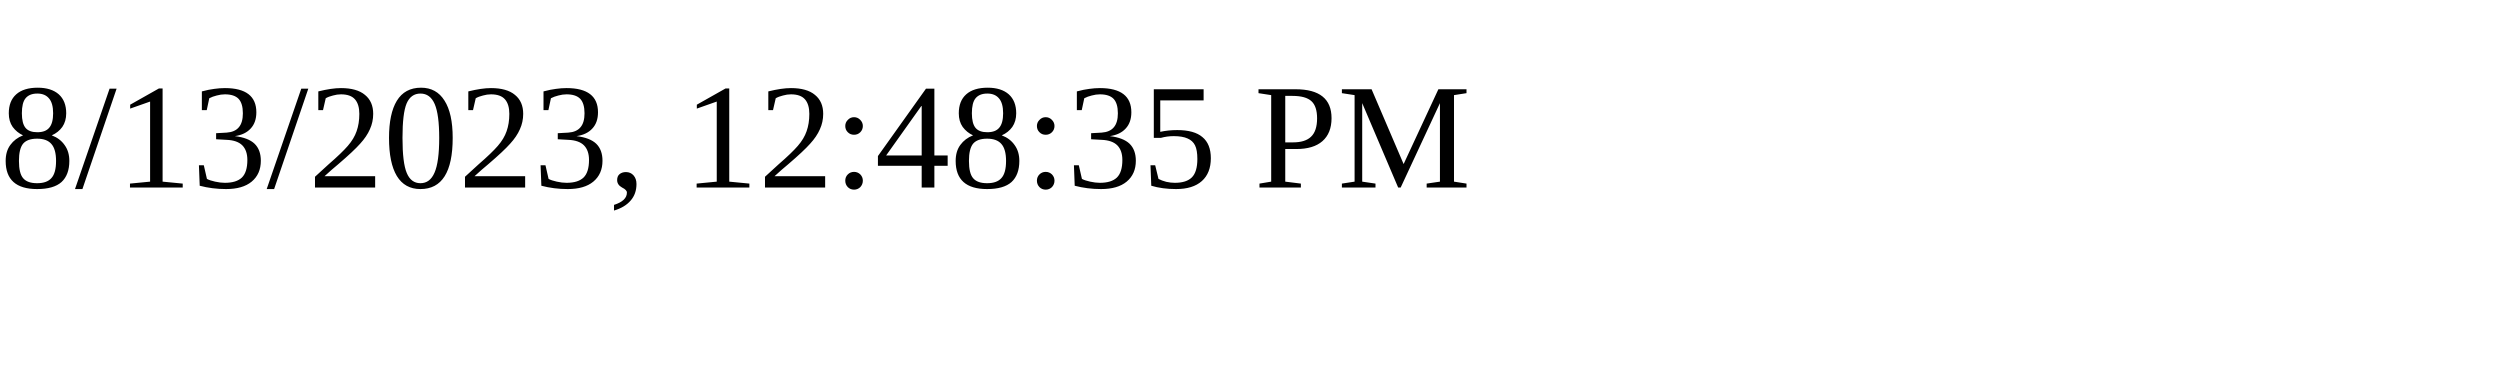
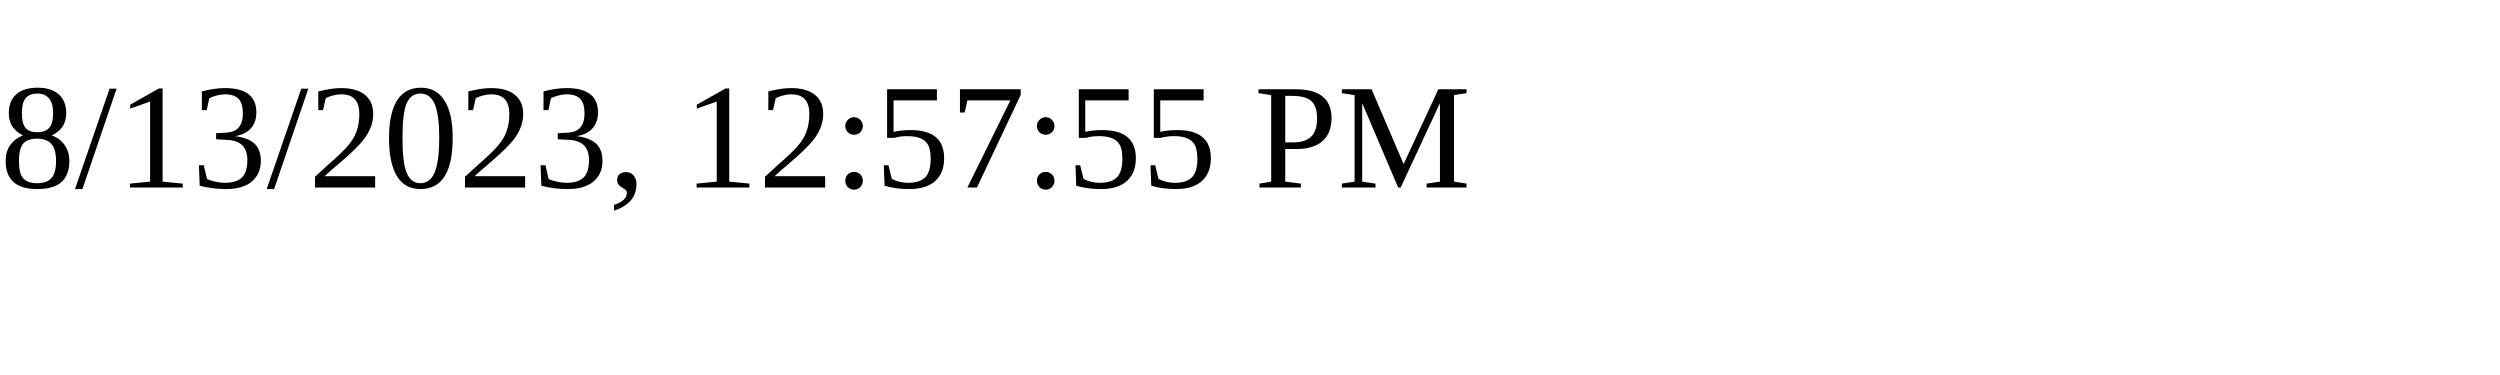
<svg xmlns="http://www.w3.org/2000/svg" height="30" width="200">
-   <text x="0" y="15">8/13/2023, 12:48:35 PM</text>
+   <text x="0" y="15">8/13/2023, 12:57:55 PM</text>
</svg>
